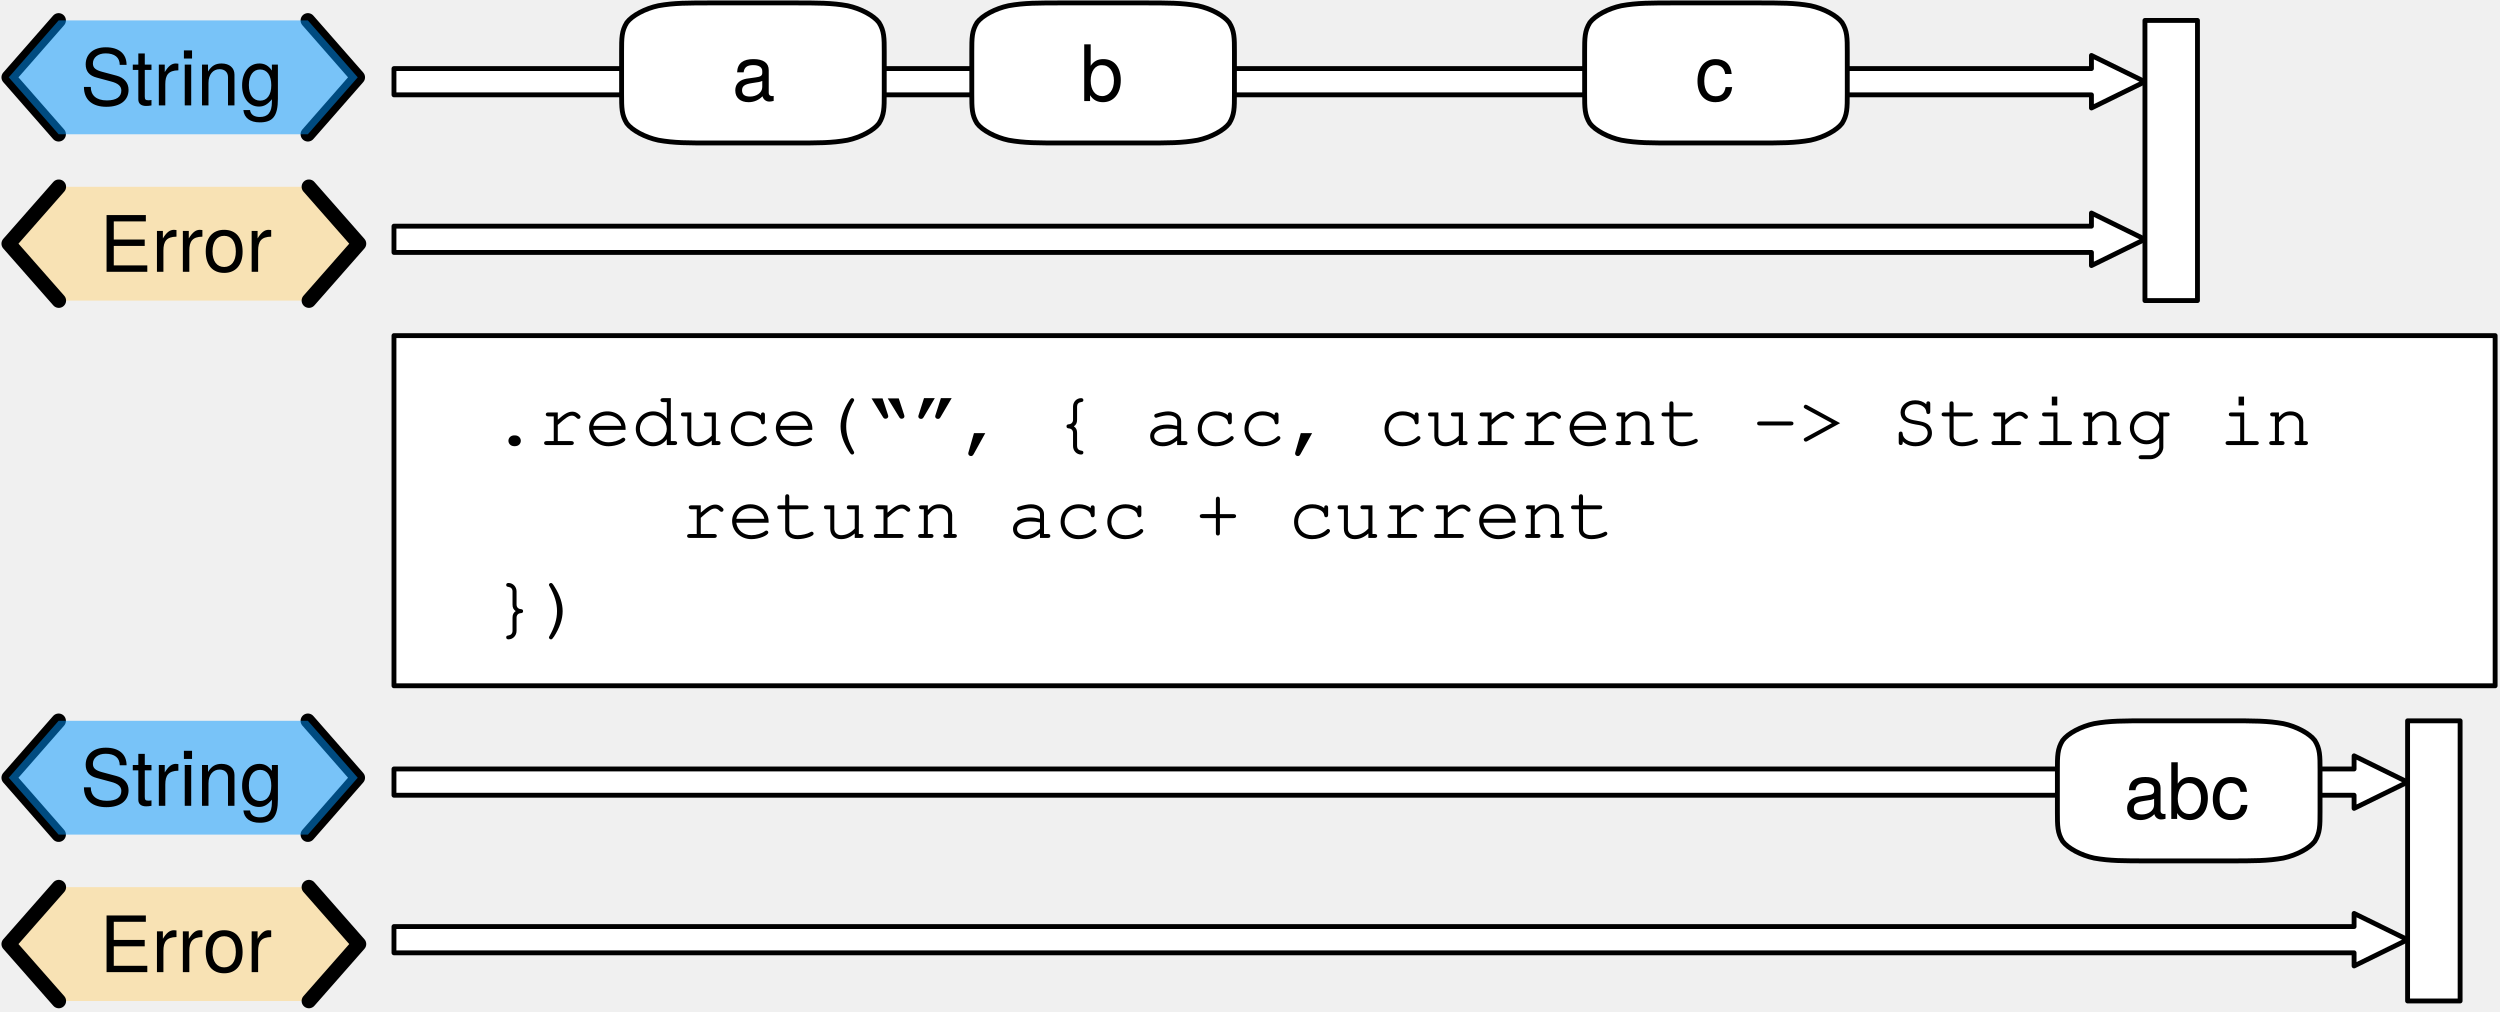
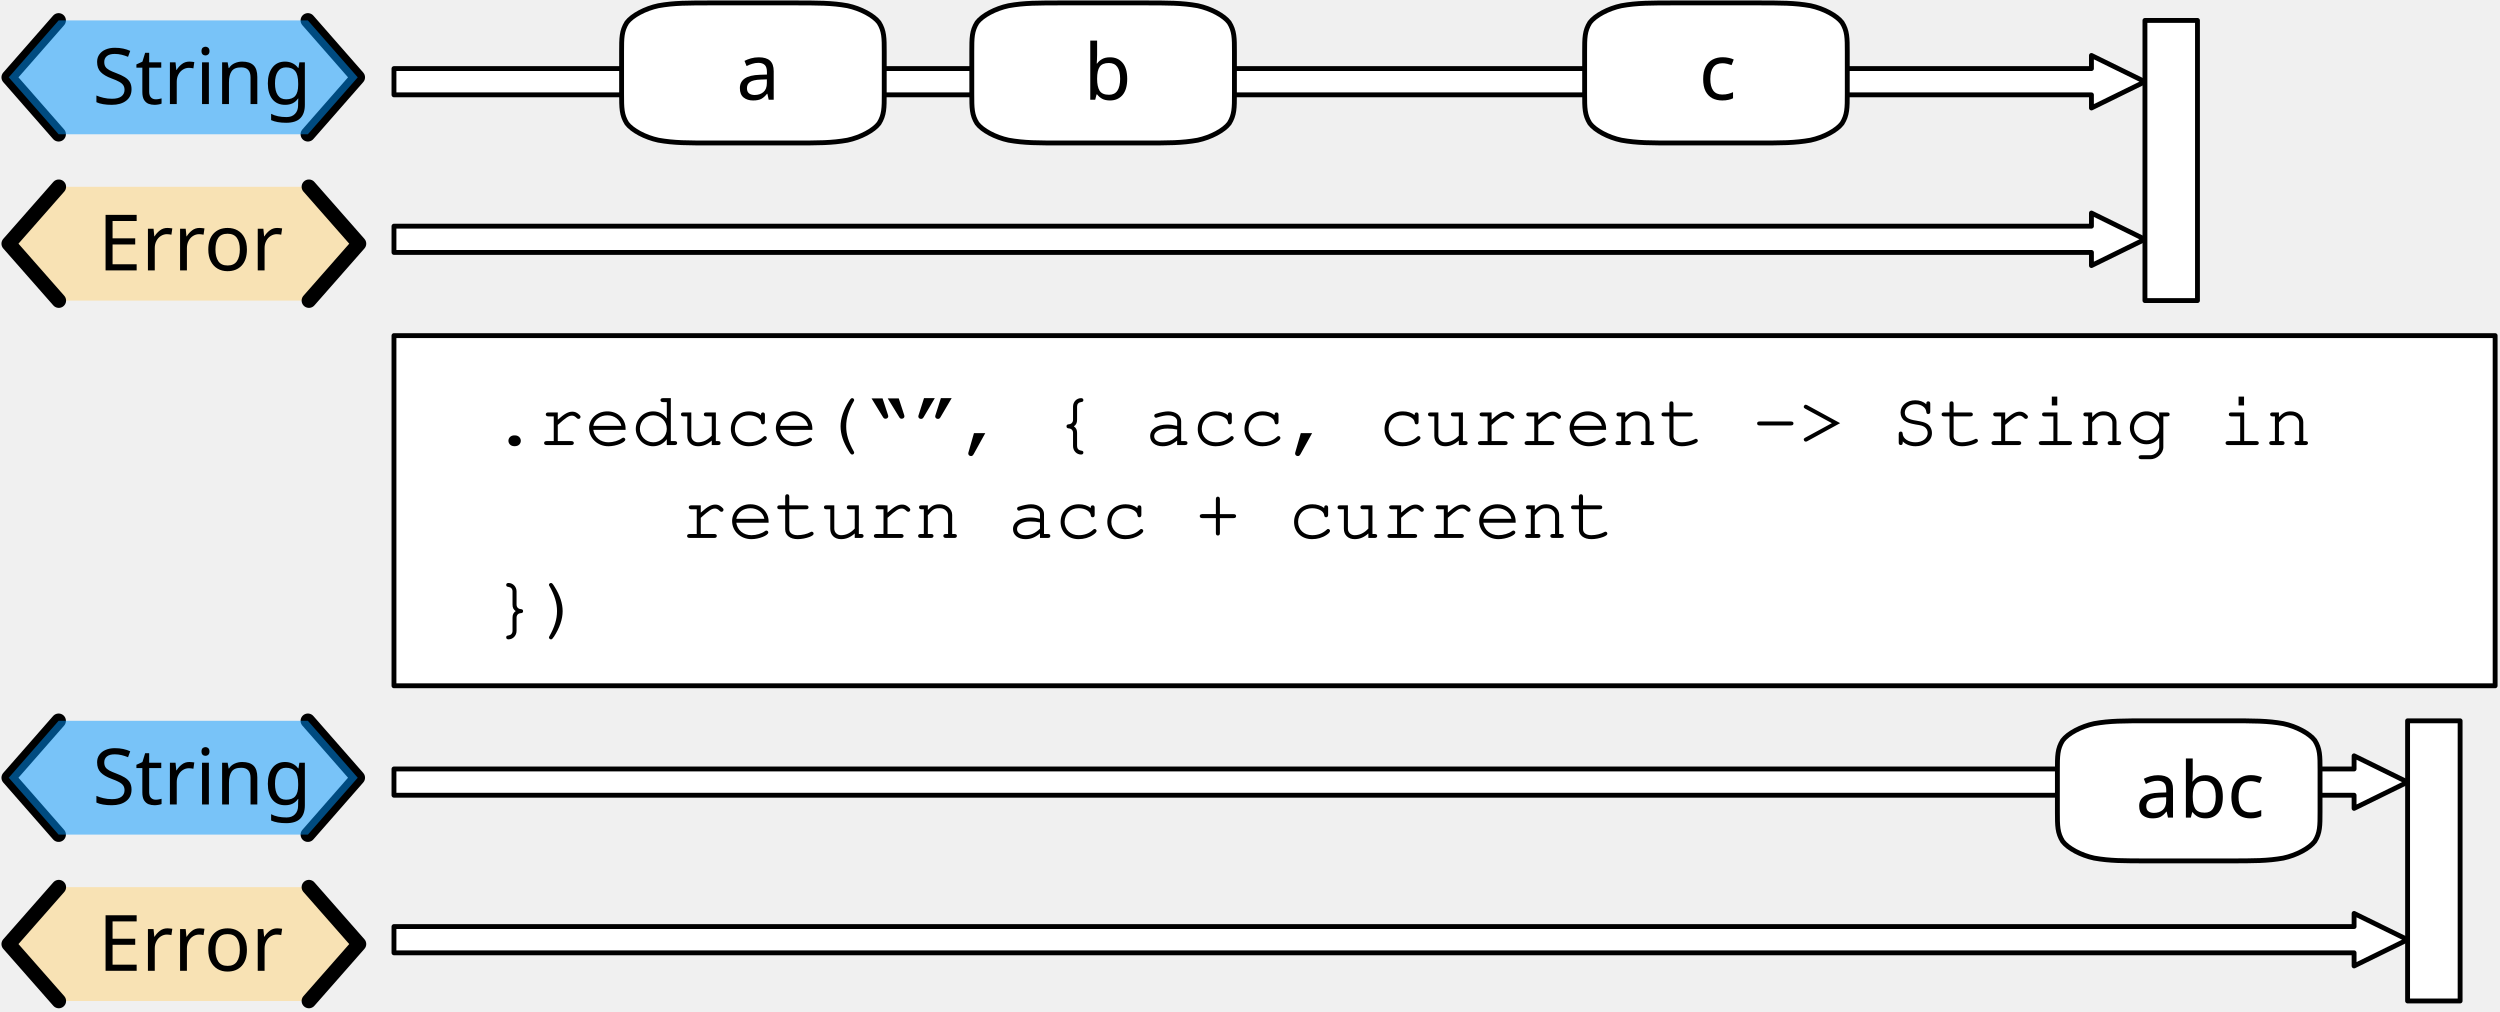
<svg xmlns="http://www.w3.org/2000/svg" version="1.1" viewBox="142 112 514 208" width="514" height="208">
  <defs>
    <font-face font-family="Courier" font-size="16" units-per-em="1000" underline-position="-178.223" underline-thickness="57.617" slope="0" x-height="456.543" cap-height="586.914" ascent="753.906" descent="-246.094" font-weight="400">
      <font-face-src>
        <font-face-name name="Courier" />
      </font-face-src>
    </font-face>
-     <font-face font-family="Helvetica Neue" font-size="16" panose-1="2 0 5 3 0 0 0 2 0 4" units-per-em="1000" underline-position="-100" underline-thickness="50" slope="0" x-height="517" cap-height="714" ascent="951.996" descent="-212.997" font-weight="400">
+     <font-face font-family="Gill Sans" font-size="16" panose-1="2 11 5 2 2 1 4 2 2 3" units-per-em="1000" underline-position="-75.195" underline-thickness="49.805" slope="0" x-height="449.707" cap-height="687.012" ascent="917.969" descent="-230.469" font-weight="400">
      <font-face-src>
-         <font-face-name name="HelveticaNeue" />
+         <font-face-name name="GillSans" />
      </font-face-src>
    </font-face>
  </defs>
-   <g id="reduce" stroke-opacity="1" fill="none" stroke="none" stroke-dasharray="none" fill-opacity="1">
+   <g id="reduce" stroke-opacity="1" stroke="none" stroke-dasharray="none" fill="none" fill-opacity="1">
    <g id="reduce: Layer 1">
      <g id="Graphic_2">
        <path d="M 223 163.9 L 223 158.5 L 572 158.5 L 572 155.8 L 583 161.2 L 572 166.6 L 572 163.9 Z" fill="white" />
        <path d="M 223 163.9 L 223 158.5 L 572 158.5 L 572 155.8 L 583 161.2 L 572 166.6 L 572 163.9 Z" stroke="black" stroke-linecap="round" stroke-linejoin="round" stroke-width="1" />
      </g>
      <g id="Graphic_3">
        <rect x="223" y="181" width="432" height="72" fill="white" />
        <rect x="223" y="181" width="432" height="72" stroke="black" stroke-linecap="round" stroke-linejoin="round" stroke-width="1" />
        <text transform="translate(243 188.5)" fill="black">
          <tspan font-family="Courier" font-size="16" font-weight="400" fill="black" x="0" y="15">.reduce(“”, { acc, current -&gt; String in</tspan>
          <tspan font-family="Courier" font-size="16" font-weight="400" fill="black" x="0" y="53">})</tspan>
        </text>
      </g>
      <g id="Group_9">
        <g id="Graphic_12">
          <path d="M 154.086 150.4 L 143.8 162.1 L 154.086 173.8 L 205.514 173.8 L 215.8 162.1 L 205.514 150.4 Z" fill="#ffd579" fill-opacity=".5" />
-           <text transform="translate(148.8 152.876)" fill="black">
-             <tspan font-family="Helvetica Neue" font-size="16" font-weight="400" fill="black" x="13.672" y="15">Error</tspan>
+           <text transform="translate(148.8 152.6)" fill="black">
+             <tspan font-family="Gill Sans" font-size="16" font-weight="400" fill="black" x="13.359" y="15">Error</tspan>
          </text>
        </g>
        <g id="Line_11">
          <path d="M 154.086 150.4 L 143.8 162.1 L 154.086 173.8" stroke="black" stroke-linecap="round" stroke-linejoin="round" stroke-width="3" />
        </g>
        <g id="Line_10">
          <path d="M 205.514 150.4 L 215.8 162.1 L 205.514 173.8" stroke="black" stroke-linecap="round" stroke-linejoin="round" stroke-width="3" />
        </g>
      </g>
      <g id="Group_5">
        <g id="Line_8">
          <path d="M 154.05 116.2 L 143.8 127.9 L 154.05 139.6" stroke="black" stroke-linecap="round" stroke-linejoin="round" stroke-width="3" />
        </g>
        <g id="Line_7">
          <path d="M 205.3 116.2 L 215.55 127.9 L 205.3 139.6" stroke="black" stroke-linecap="round" stroke-linejoin="round" stroke-width="3" />
        </g>
        <g id="Graphic_6">
          <path d="M 154.05 116.2 L 143.8 127.9 L 154.05 139.6 L 205.3 139.6 L 215.55 127.9 L 205.3 116.2 Z" fill="#0096ff" fill-opacity=".5" />
-           <text transform="translate(148.8 118.676)" fill="black">
-             <tspan font-family="Helvetica Neue" font-size="16" font-weight="400" fill="black" x="9.691" y="15">String</tspan>
+           <text transform="translate(148.8 118.4)" fill="black">
+             <tspan font-family="Gill Sans" font-size="16" font-weight="400" fill="black" x="12.211" y="15">String</tspan>
          </text>
        </g>
      </g>
      <g id="Graphic_16">
        <path d="M 223 131.5 L 223 126.1 L 572 126.1 L 572 123.4 L 583 128.8 L 572 134.2 L 572 131.5 Z" fill="white" />
        <path d="M 223 131.5 L 223 126.1 L 572 126.1 L 572 123.4 L 583 128.8 L 572 134.2 L 572 131.5 Z" stroke="black" stroke-linecap="round" stroke-linejoin="round" stroke-width="1" />
      </g>
      <g id="Graphic_69">
        <path d="M 223 307.9 L 223 302.5 L 626 302.5 L 626 299.8 L 637 305.2 L 626 310.6 L 626 307.9 Z" fill="white" />
        <path d="M 223 307.9 L 223 302.5 L 626 302.5 L 626 299.8 L 637 305.2 L 626 310.6 L 626 307.9 Z" stroke="black" stroke-linecap="round" stroke-linejoin="round" stroke-width="1" />
      </g>
      <g id="Group_65">
        <g id="Graphic_68">
          <path d="M 154.086 294.4 L 143.8 306.1 L 154.086 317.8 L 205.514 317.8 L 215.8 306.1 L 205.514 294.4 Z" fill="#ffd579" fill-opacity=".5" />
-           <text transform="translate(148.8 296.876)" fill="black">
-             <tspan font-family="Helvetica Neue" font-size="16" font-weight="400" fill="black" x="13.672" y="15">Error</tspan>
+           <text transform="translate(148.8 296.6)" fill="black">
+             <tspan font-family="Gill Sans" font-size="16" font-weight="400" fill="black" x="13.359" y="15">Error</tspan>
          </text>
        </g>
        <g id="Line_67">
          <path d="M 154.086 294.4 L 143.8 306.1 L 154.086 317.8" stroke="black" stroke-linecap="round" stroke-linejoin="round" stroke-width="3" />
        </g>
        <g id="Line_66">
          <path d="M 205.514 294.4 L 215.8 306.1 L 205.514 317.8" stroke="black" stroke-linecap="round" stroke-linejoin="round" stroke-width="3" />
        </g>
      </g>
      <g id="Group_61">
        <g id="Line_64">
          <path d="M 154.05 260.2 L 143.8 271.9 L 154.05 283.6" stroke="black" stroke-linecap="round" stroke-linejoin="round" stroke-width="3" />
        </g>
        <g id="Line_63">
          <path d="M 205.3 260.2 L 215.55 271.9 L 205.3 283.6" stroke="black" stroke-linecap="round" stroke-linejoin="round" stroke-width="3" />
        </g>
        <g id="Graphic_62">
          <path d="M 154.05 260.2 L 143.8 271.9 L 154.05 283.6 L 205.3 283.6 L 215.55 271.9 L 205.3 260.2 Z" fill="#0096ff" fill-opacity=".5" />
-           <text transform="translate(148.8 262.676)" fill="black">
-             <tspan font-family="Helvetica Neue" font-size="16" font-weight="400" fill="black" x="9.691" y="15">String</tspan>
+           <text transform="translate(148.8 262.4)" fill="black">
+             <tspan font-family="Gill Sans" font-size="16" font-weight="400" fill="black" x="12.211" y="15">String</tspan>
          </text>
        </g>
      </g>
      <g id="Graphic_60">
        <path d="M 223 275.5 L 223 270.1 L 626 270.1 L 626 267.4 L 637 272.8 L 626 278.2 L 626 275.5 Z" fill="white" />
        <path d="M 223 275.5 L 223 270.1 L 626 270.1 L 626 267.4 L 637 272.8 L 626 278.2 L 626 275.5 Z" stroke="black" stroke-linecap="round" stroke-linejoin="round" stroke-width="1" />
      </g>
      <g id="Graphic_72">
        <path d="M 288.7 112.6 L 304.9 112.6 C 310.3 112.6 313 112.6 316.24 113.176 C 318.94 113.752 321.64 115.192 322.72 116.632 C 323.8 118.36 323.8 119.8 323.8 122.68 L 323.8 131.32 C 323.8 134.2 323.8 135.64 322.72 137.368 C 321.64 138.808 318.94 140.248 316.24 140.824 C 313 141.4 310.3 141.4 304.9 141.4 L 288.7 141.4 C 283.3 141.4 280.6 141.4 277.36 140.824 C 274.66 140.248 271.96 138.808 270.88 137.368 C 269.8 135.64 269.8 134.2 269.8 131.32 L 269.8 122.68 C 269.8 119.8 269.8 118.36 270.88 116.632 C 271.96 115.192 274.66 113.752 277.36 113.176 C 280.6 112.6 283.3 112.6 288.7 112.6 M 288.7 112.6" fill="white" />
        <path d="M 288.7 112.6 L 304.9 112.6 C 310.3 112.6 313 112.6 316.24 113.176 C 318.94 113.752 321.64 115.192 322.72 116.632 C 323.8 118.36 323.8 119.8 323.8 122.68 L 323.8 131.32 C 323.8 134.2 323.8 135.64 322.72 137.368 C 321.64 138.808 318.94 140.248 316.24 140.824 C 313 141.4 310.3 141.4 304.9 141.4 L 288.7 141.4 C 283.3 141.4 280.6 141.4 277.36 140.824 C 274.66 140.248 271.96 138.808 270.88 137.368 C 269.8 135.64 269.8 134.2 269.8 131.32 L 269.8 122.68 C 269.8 119.8 269.8 118.36 270.88 116.632 C 271.96 115.192 274.66 113.752 277.36 113.176 C 280.6 112.6 283.3 112.6 288.7 112.6 M 288.7 112.6" stroke="black" stroke-linecap="round" stroke-linejoin="round" stroke-width="1" />
-         <text transform="translate(274.8 117.776)" fill="black">
-           <tspan font-family="Helvetica Neue" font-size="16" font-weight="400" fill="black" x="17.704" y="15">a</tspan>
+         <text transform="translate(274.8 117.5)" fill="black">
+           <tspan font-family="Gill Sans" font-size="16" font-weight="400" fill="black" x="18.586" y="15">a</tspan>
        </text>
      </g>
      <g id="Graphic_71">
        <path d="M 360.7 112.6 L 376.9 112.6 C 382.3 112.6 385 112.6 388.24 113.176 C 390.94 113.752 393.64 115.192 394.72 116.632 C 395.8 118.36 395.8 119.8 395.8 122.68 L 395.8 131.32 C 395.8 134.2 395.8 135.64 394.72 137.368 C 393.64 138.808 390.94 140.248 388.24 140.824 C 385 141.4 382.3 141.4 376.9 141.4 L 360.7 141.4 C 355.3 141.4 352.6 141.4 349.36 140.824 C 346.66 140.248 343.96 138.808 342.88 137.368 C 341.8 135.64 341.8 134.2 341.8 131.32 L 341.8 122.68 C 341.8 119.8 341.8 118.36 342.88 116.632 C 343.96 115.192 346.66 113.752 349.36 113.176 C 352.6 112.6 355.3 112.6 360.7 112.6 M 360.7 112.6" fill="white" />
        <path d="M 360.7 112.6 L 376.9 112.6 C 382.3 112.6 385 112.6 388.24 113.176 C 390.94 113.752 393.64 115.192 394.72 116.632 C 395.8 118.36 395.8 119.8 395.8 122.68 L 395.8 131.32 C 395.8 134.2 395.8 135.64 394.72 137.368 C 393.64 138.808 390.94 140.248 388.24 140.824 C 385 141.4 382.3 141.4 376.9 141.4 L 360.7 141.4 C 355.3 141.4 352.6 141.4 349.36 140.824 C 346.66 140.248 343.96 138.808 342.88 137.368 C 341.8 135.64 341.8 134.2 341.8 131.32 L 341.8 122.68 C 341.8 119.8 341.8 118.36 342.88 116.632 C 343.96 115.192 346.66 113.752 349.36 113.176 C 352.6 112.6 355.3 112.6 360.7 112.6 M 360.7 112.6" stroke="black" stroke-linecap="round" stroke-linejoin="round" stroke-width="1" />
-         <text transform="translate(346.8 117.776)" fill="black">
-           <tspan font-family="Helvetica Neue" font-size="16" font-weight="400" fill="black" x="17.256" y="15">b</tspan>
+         <text transform="translate(346.8 117.5)" fill="black">
+           <tspan font-family="Gill Sans" font-size="16" font-weight="400" fill="black" x="18" y="15">b</tspan>
        </text>
      </g>
      <g id="Graphic_70">
        <path d="M 486.7 112.6 L 502.9 112.6 C 508.3 112.6 511 112.6 514.24 113.176 C 516.94 113.752 519.64 115.192 520.72 116.632 C 521.8 118.36 521.8 119.8 521.8 122.68 L 521.8 131.32 C 521.8 134.2 521.8 135.64 520.72 137.368 C 519.64 138.808 516.94 140.248 514.24 140.824 C 511 141.4 508.3 141.4 502.9 141.4 L 486.7 141.4 C 481.3 141.4 478.6 141.4 475.36 140.824 C 472.66 140.248 469.96 138.808 468.88 137.368 C 467.8 135.64 467.8 134.2 467.8 131.32 L 467.8 122.68 C 467.8 119.8 467.8 118.36 468.88 116.632 C 469.96 115.192 472.66 113.752 475.36 113.176 C 478.6 112.6 481.3 112.6 486.7 112.6 M 486.7 112.6" fill="white" />
        <path d="M 486.7 112.6 L 502.9 112.6 C 508.3 112.6 511 112.6 514.24 113.176 C 516.94 113.752 519.64 115.192 520.72 116.632 C 521.8 118.36 521.8 119.8 521.8 122.68 L 521.8 131.32 C 521.8 134.2 521.8 135.64 520.72 137.368 C 519.64 138.808 516.94 140.248 514.24 140.824 C 511 141.4 508.3 141.4 502.9 141.4 L 486.7 141.4 C 481.3 141.4 478.6 141.4 475.36 140.824 C 472.66 140.248 469.96 138.808 468.88 137.368 C 467.8 135.64 467.8 134.2 467.8 131.32 L 467.8 122.68 C 467.8 119.8 467.8 118.36 468.88 116.632 C 469.96 115.192 472.66 113.752 475.36 113.176 C 478.6 112.6 481.3 112.6 486.7 112.6 M 486.7 112.6" stroke="black" stroke-linecap="round" stroke-linejoin="round" stroke-width="1" />
-         <text transform="translate(472.8 117.776)" fill="black">
-           <tspan font-family="Helvetica Neue" font-size="16" font-weight="400" fill="black" x="17.704" y="15">c</tspan>
+         <text transform="translate(472.8 117.5)" fill="black">
+           <tspan font-family="Gill Sans" font-size="16" font-weight="400" fill="black" x="18.496" y="15">c</tspan>
        </text>
      </g>
      <g id="Graphic_73">
        <path d="M 583.9 260.2 L 600.1 260.2 C 605.5 260.2 608.2 260.2 611.44 260.776 C 614.14 261.352 616.84 262.792 617.92 264.232 C 619 265.96 619 267.4 619 270.28 L 619 278.92 C 619 281.8 619 283.24 617.92 284.968 C 616.84 286.408 614.14 287.848 611.44 288.424 C 608.2 289 605.5 289 600.1 289 L 583.9 289 C 578.5 289 575.8 289 572.56 288.424 C 569.86 287.848 567.16 286.408 566.08 284.968 C 565 283.24 565 281.8 565 278.92 L 565 270.28 C 565 267.4 565 265.96 566.08 264.232 C 567.16 262.792 569.86 261.352 572.56 260.776 C 575.8 260.2 578.5 260.2 583.9 260.2 M 583.9 260.2" fill="white" />
        <path d="M 583.9 260.2 L 600.1 260.2 C 605.5 260.2 608.2 260.2 611.44 260.776 C 614.14 261.352 616.84 262.792 617.92 264.232 C 619 265.96 619 267.4 619 270.28 L 619 278.92 C 619 281.8 619 283.24 617.92 284.968 C 616.84 286.408 614.14 287.848 611.44 288.424 C 608.2 289 605.5 289 600.1 289 L 583.9 289 C 578.5 289 575.8 289 572.56 288.424 C 569.86 287.848 567.16 286.408 566.08 284.968 C 565 283.24 565 281.8 565 278.92 L 565 270.28 C 565 267.4 565 265.96 566.08 264.232 C 567.16 262.792 569.86 261.352 572.56 260.776 C 575.8 260.2 578.5 260.2 583.9 260.2 M 583.9 260.2" stroke="black" stroke-linecap="round" stroke-linejoin="round" stroke-width="1" />
-         <text transform="translate(570 265.376)" fill="black">
-           <tspan font-family="Helvetica Neue" font-size="16" font-weight="400" fill="black" x="8.664" y="15">abc</tspan>
+         <text transform="translate(570 265.1)" fill="black">
+           <tspan font-family="Gill Sans" font-size="16" font-weight="400" fill="black" x="11.082" y="15">abc</tspan>
        </text>
      </g>
      <g id="Graphic_76">
        <text transform="translate(282 207.6)" fill="black">
          <tspan font-family="Courier" font-size="16" font-weight="400" fill="black" x="0" y="15">return acc + current</tspan>
        </text>
      </g>
      <g id="Graphic_77">
        <rect x="583" y="116.2" width="10.8" height="57.6" fill="white" />
        <rect x="583" y="116.2" width="10.8" height="57.6" stroke="black" stroke-linecap="round" stroke-linejoin="round" stroke-width="1" />
      </g>
      <g id="Graphic_78">
        <rect x="637" y="260.2" width="10.8" height="57.6" fill="white" />
        <rect x="637" y="260.2" width="10.8" height="57.6" stroke="black" stroke-linecap="round" stroke-linejoin="round" stroke-width="1" />
      </g>
    </g>
  </g>
</svg>
